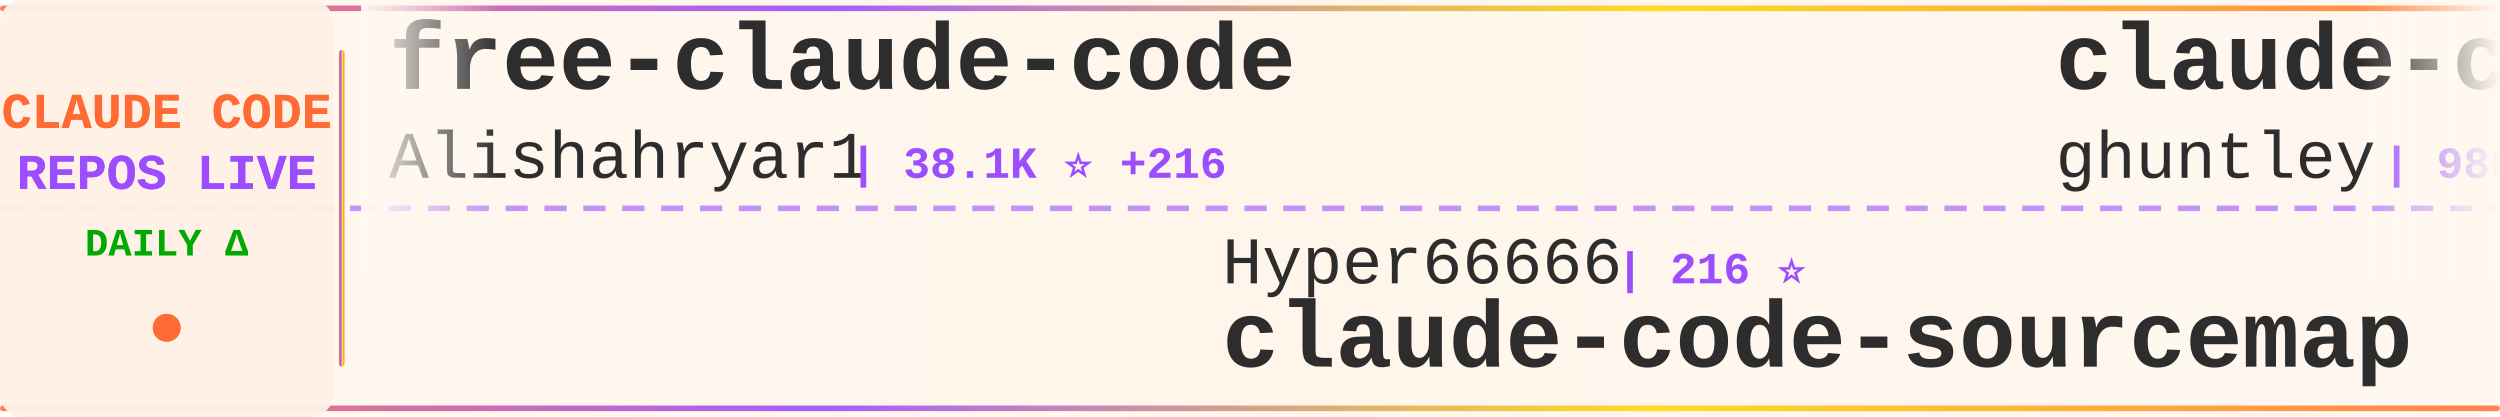
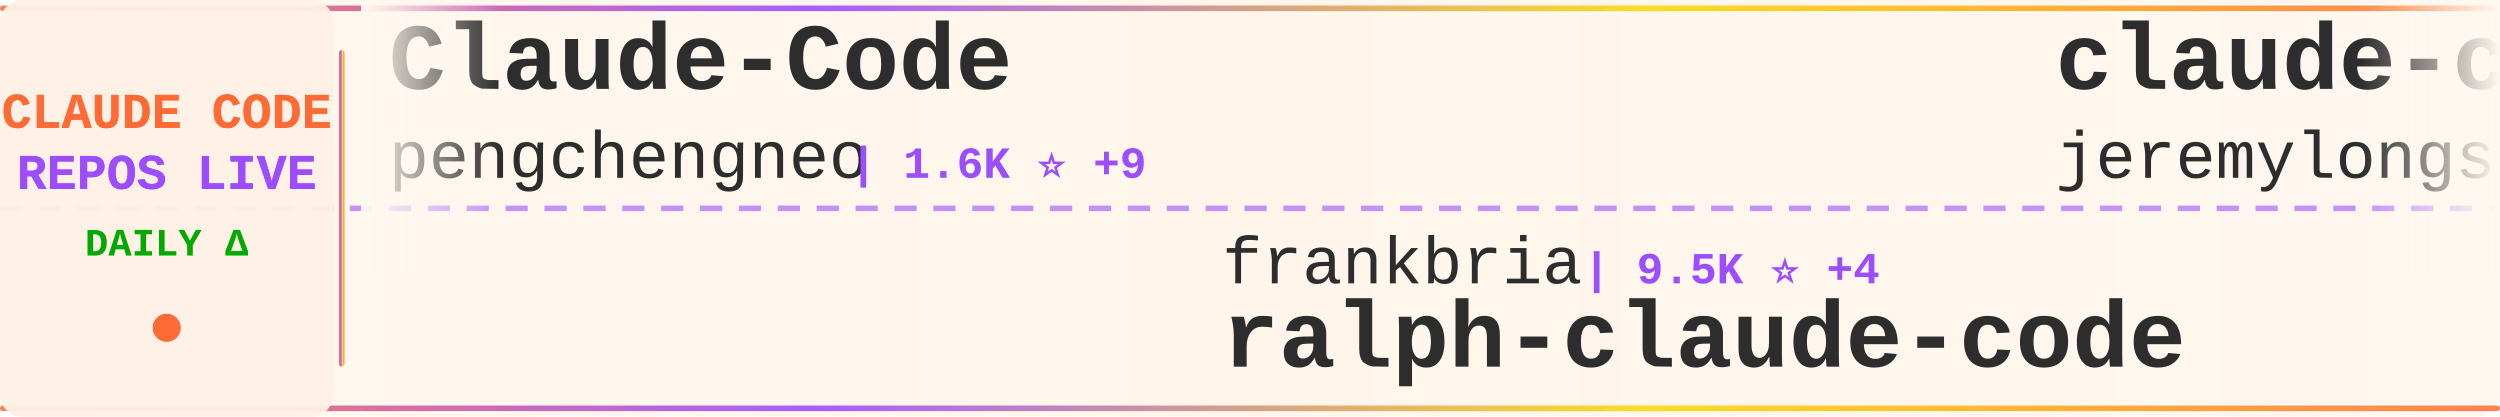
<svg xmlns="http://www.w3.org/2000/svg" width="900" height="150">
  <defs>
    <linearGradient id="tickerBg" x1="0%" y1="0%" x2="100%" y2="0%">
      <stop offset="0%" style="stop-color:#fff8f0;stop-opacity:0.98" />
      <stop offset="50%" style="stop-color:#fff5eb;stop-opacity:1" />
      <stop offset="100%" style="stop-color:#fff8f0;stop-opacity:0.98" />
    </linearGradient>
    <linearGradient id="borderGrad" x1="0%" y1="0%" x2="100%" y2="0%">
      <stop offset="0%" style="stop-color:#FF6B35;stop-opacity:0.85">
        <animate attributeName="stop-opacity" values="0.85;1;0.85" dur="2s" repeatCount="indefinite" />
      </stop>
      <stop offset="33%" style="stop-color:#9C4EFF;stop-opacity:0.9">
        <animate attributeName="stop-opacity" values="0.9;1;0.9" dur="2.2s" repeatCount="indefinite" />
      </stop>
      <stop offset="66%" style="stop-color:#FFD700;stop-opacity:0.85">
        <animate attributeName="stop-opacity" values="0.85;1;0.85" dur="1.8s" repeatCount="indefinite" />
      </stop>
      <stop offset="100%" style="stop-color:#FF6B35;stop-opacity:0.85">
        <animate attributeName="stop-opacity" values="0.85;1;0.85" dur="2s" repeatCount="indefinite" />
      </stop>
    </linearGradient>
    <filter id="textGlow">
      <feGaussianBlur stdDeviation="0.15" result="coloredBlur" />
      <feMerge>
        <feMergeNode in="coloredBlur" />
        <feMergeNode in="SourceGraphic" />
      </feMerge>
    </filter>
    <filter id="metricGlow">
      <feGaussianBlur stdDeviation="0.2" result="coloredBlur" />
      <feMerge>
        <feMergeNode in="coloredBlur" />
        <feMergeNode in="SourceGraphic" />
      </feMerge>
    </filter>
    <linearGradient id="leftFade" x1="0%" y1="0%" x2="100%" y2="0%">
      <stop offset="0%" style="stop-color:#fff8f0;stop-opacity:1" />
      <stop offset="100%" style="stop-color:#fff8f0;stop-opacity:0" />
    </linearGradient>
    <linearGradient id="rightFade" x1="0%" y1="0%" x2="100%" y2="0%">
      <stop offset="0%" style="stop-color:#fff8f0;stop-opacity:0" />
      <stop offset="100%" style="stop-color:#fff8f0;stop-opacity:1" />
    </linearGradient>
  </defs>
  <rect width="900" height="150" fill="url(#tickerBg)" rx="8" />
  <rect x="0" y="2" width="900" height="2" fill="url(#borderGrad)" rx="1" />
  <rect x="0" y="146" width="900" height="2" fill="url(#borderGrad)" rx="1" />
  <line x1="0" y1="75" x2="900" y2="75" stroke="#9C4EFF" stroke-width="2" stroke-dasharray="8 6" opacity="0.6" />
  <rect x="0" y="0" width="120" height="150" fill="#fff0e6" opacity="0.95" rx="8" />
  <text x="60" y="46" font-family="'Courier New', monospace" font-size="18" font-weight="bold" fill="#FF6B35" text-anchor="middle" filter="url(#textGlow)">
    CLAUDE CODE
  </text>
  <text x="60" y="68" font-family="'Courier New', monospace" font-size="18" font-weight="bold" fill="#9C4EFF" text-anchor="middle" filter="url(#textGlow)">
    REPOS LIVE
  </text>
  <text x="60" y="92" font-family="'Courier New', monospace" font-size="14" font-weight="bold" fill="#00aa00" text-anchor="middle">
    DAILY Δ
  </text>
  <circle cx="60" cy="118" r="5" fill="#FF6B35" filter="url(#metricGlow)">
    <animate attributeName="r" values="4;6;4" dur="1.5s" repeatCount="indefinite" />
    <animate attributeName="opacity" values="0.6;1;0.6" dur="1.5s" repeatCount="indefinite" />
  </circle>
  <rect x="122" y="18" width="2" height="114" fill="url(#borderGrad)" rx="1" />
  <clipPath id="tickerClip">
    <rect x="130" y="0" width="770" height="150" />
  </clipPath>
  <g clip-path="url(#tickerClip)">
    <g id="tickerItems">
      <animateTransform attributeName="transform" attributeType="XML" type="translate" from="0 0" to="-3000 0" dur="54s" repeatCount="indefinite" />
      <g transform="translate(0, 0)">
-         <text x="140" y="32" font-family="'Courier New', monospace" font-size="34" font-weight="bold" fill="#2d2d2d">free-claude-code</text>
-         <text x="140" y="64" font-family="'Courier New', monospace" font-size="24" font-weight="normal" fill="#2d2d2d" opacity="1.0">Alishahryar1</text>
-         <text x="306" y="64" font-family="'Courier New', monospace" font-size="16" font-weight="bold" fill="#9C4EFF"> | 38.1K ⭐ +216</text>
+         <text x="140" y="32" font-family="'Courier New', monospace" font-size="34" font-weight="bold" fill="#2d2d2d">Claude-Code</text>
+         <text x="140" y="64" font-family="'Courier New', monospace" font-size="24" font-weight="normal" fill="#2d2d2d" opacity="1.0">pengchengneo</text>
+         <text x="306" y="64" font-family="'Courier New', monospace" font-size="16" font-weight="bold" fill="#9C4EFF"> | 1.6K ⭐ +9</text>
      </g>
      <g transform="translate(300, 0)">
-         <text x="140" y="102" font-family="'Courier New', monospace" font-size="24" font-weight="normal" fill="#2d2d2d" opacity="1.0">Hyper66666</text>
-         <text x="282" y="102" font-family="'Courier New', monospace" font-size="16" font-weight="bold" fill="#9C4EFF"> | 216 ⭐</text>
-         <text x="140" y="132" font-family="'Courier New', monospace" font-size="34" font-weight="bold" fill="#2d2d2d">claude-code-sourcemap</text>
+         <text x="140" y="102" font-family="'Courier New', monospace" font-size="24" font-weight="normal" fill="#2d2d2d" opacity="1.0">frankbria</text>
+         <text x="270" y="102" font-family="'Courier New', monospace" font-size="16" font-weight="bold" fill="#9C4EFF"> | 9.5K ⭐ +4</text>
+         <text x="140" y="132" font-family="'Courier New', monospace" font-size="34" font-weight="bold" fill="#2d2d2d">ralph-claude-code</text>
      </g>
      <g transform="translate(600, 0)">
-         <text x="140" y="32" font-family="'Courier New', monospace" font-size="34" font-weight="bold" fill="#2d2d2d">claude-code-source-code-...</text>
-         <text x="140" y="64" font-family="'Courier New', monospace" font-size="24" font-weight="normal" fill="#2d2d2d" opacity="1.0">ghuntley</text>
-         <text x="258" y="64" font-family="'Courier New', monospace" font-size="16" font-weight="bold" fill="#9C4EFF"> | 986 ⭐</text>
+         <text x="140" y="32" font-family="'Courier New', monospace" font-size="34" font-weight="bold" fill="#2d2d2d">claude-code-plugins-plus...</text>
+         <text x="140" y="64" font-family="'Courier New', monospace" font-size="24" font-weight="normal" fill="#2d2d2d" opacity="1.0">jeremylongshore</text>
+         <text x="342" y="64" font-family="'Courier New', monospace" font-size="16" font-weight="bold" fill="#9C4EFF"> | 2.5K ⭐ +4</text>
      </g>
      <g transform="translate(900, 0)">
-         <text x="140" y="102" font-family="'Courier New', monospace" font-size="24" font-weight="normal" fill="#2d2d2d" opacity="1.0">codeaashu</text>
-         <text x="270" y="102" font-family="'Courier New', monospace" font-size="16" font-weight="bold" fill="#9C4EFF"> | 3.0K ⭐ +5</text>
-         <text x="140" y="132" font-family="'Courier New', monospace" font-size="34" font-weight="bold" fill="#2d2d2d">claude-code</text>
+         <text x="140" y="102" font-family="'Courier New', monospace" font-size="24" font-weight="normal" fill="#2d2d2d" opacity="1.0">andrew-kramer-inno</text>
+         <text x="378" y="102" font-family="'Courier New', monospace" font-size="16" font-weight="bold" fill="#9C4EFF"> | 593 ⭐</text>
+         <text x="140" y="132" font-family="'Courier New', monospace" font-size="34" font-weight="bold" fill="#2d2d2d">claude-code-source-build</text>
      </g>
      <g transform="translate(1200, 0)">
+         <text x="140" y="32" font-family="'Courier New', monospace" font-size="34" font-weight="bold" fill="#2d2d2d">claude-code-tudou</text>
+         <text x="140" y="64" font-family="'Courier New', monospace" font-size="24" font-weight="normal" fill="#2d2d2d" opacity="1.0">AICoderTudou</text>
+         <text x="306" y="64" font-family="'Courier New', monospace" font-size="16" font-weight="bold" fill="#9C4EFF"> | 498 ⭐</text>
+       </g>
+       <g transform="translate(1500, 0)">
+         <text x="140" y="102" font-family="'Courier New', monospace" font-size="24" font-weight="normal" fill="#2d2d2d" opacity="1.0">affaan-m</text>
+         <text x="258" y="102" font-family="'Courier New', monospace" font-size="16" font-weight="bold" fill="#9C4EFF"> | 224.9K ⭐ +487</text>
+         <text x="140" y="132" font-family="'Courier New', monospace" font-size="34" font-weight="bold" fill="#2d2d2d">ECC</text>
+       </g>
+       <g transform="translate(1800, 0)">
        <text x="140" y="32" font-family="'Courier New', monospace" font-size="34" font-weight="bold" fill="#2d2d2d">claude-code-action</text>
        <text x="140" y="64" font-family="'Courier New', monospace" font-size="24" font-weight="normal" fill="#2d2d2d" opacity="1.0">anthropics</text>
        <text x="282" y="64" font-family="'Courier New', monospace" font-size="16" font-weight="bold" fill="#9C4EFF"> | 8.2K ⭐ +12</text>
      </g>
-       <g transform="translate(1500, 0)">
-         <text x="140" y="102" font-family="'Courier New', monospace" font-size="24" font-weight="normal" fill="#2d2d2d" opacity="1.0">disler</text>
-         <text x="234" y="102" font-family="'Courier New', monospace" font-size="16" font-weight="bold" fill="#9C4EFF"> | 3.8K ⭐</text>
-         <text x="140" y="132" font-family="'Courier New', monospace" font-size="34" font-weight="bold" fill="#2d2d2d">claude-code-hooks-master...</text>
-       </g>
-       <g transform="translate(1800, 0)">
-         <text x="140" y="32" font-family="'Courier New', monospace" font-size="34" font-weight="bold" fill="#2d2d2d">edmunds-claude-code</text>
-         <text x="140" y="64" font-family="'Courier New', monospace" font-size="24" font-weight="normal" fill="#2d2d2d" opacity="1.0">edmund-io</text>
-         <text x="270" y="64" font-family="'Courier New', monospace" font-size="16" font-weight="bold" fill="#9C4EFF"> | 1.5K ⭐ +1</text>
-       </g>
      <g transform="translate(2100, 0)">
-         <text x="140" y="102" font-family="'Courier New', monospace" font-size="24" font-weight="normal" fill="#2d2d2d" opacity="1.0">ykdojo</text>
-         <text x="234" y="102" font-family="'Courier New', monospace" font-size="16" font-weight="bold" fill="#9C4EFF"> | 9.0K ⭐ +6</text>
-         <text x="140" y="132" font-family="'Courier New', monospace" font-size="34" font-weight="bold" fill="#2d2d2d">claude-code-tips</text>
+         <text x="140" y="102" font-family="'Courier New', monospace" font-size="24" font-weight="normal" fill="#2d2d2d" opacity="1.0">https-deeplearning-ai</text>
+         <text x="414" y="102" font-family="'Courier New', monospace" font-size="16" font-weight="bold" fill="#9C4EFF"> | 533 ⭐</text>
+         <text x="140" y="132" font-family="'Courier New', monospace" font-size="34" font-weight="bold" fill="#2d2d2d">sc-claude-code-files</text>
      </g>
      <g transform="translate(2400, 0)">
+         <text x="140" y="32" font-family="'Courier New', monospace" font-size="34" font-weight="bold" fill="#2d2d2d">ClaudeCode</text>
+         <text x="140" y="64" font-family="'Courier New', monospace" font-size="24" font-weight="normal" fill="#2d2d2d" opacity="1.0">guanshan</text>
+         <text x="258" y="64" font-family="'Courier New', monospace" font-size="16" font-weight="bold" fill="#9C4EFF"> | 61 ⭐</text>
+       </g>
+       <g transform="translate(2700, 0)">
+         <text x="140" y="102" font-family="'Courier New', monospace" font-size="24" font-weight="normal" fill="#2d2d2d" opacity="1.0">shareAI-lab</text>
+         <text x="294" y="102" font-family="'Courier New', monospace" font-size="16" font-weight="bold" fill="#9C4EFF"> | 69.6K ⭐ +186</text>
+         <text x="140" y="132" font-family="'Courier New', monospace" font-size="34" font-weight="bold" fill="#2d2d2d">learn-claude-code</text>
+       </g>
+       <g transform="translate(3000, 0)">
+         <text x="140" y="32" font-family="'Courier New', monospace" font-size="34" font-weight="bold" fill="#2d2d2d">Claude-Code</text>
+         <text x="140" y="64" font-family="'Courier New', monospace" font-size="24" font-weight="normal" fill="#2d2d2d" opacity="1.0">pengchengneo</text>
+         <text x="306" y="64" font-family="'Courier New', monospace" font-size="16" font-weight="bold" fill="#9C4EFF"> | 1.6K ⭐ +9</text>
+       </g>
+       <g transform="translate(3300, 0)">
+         <text x="140" y="102" font-family="'Courier New', monospace" font-size="24" font-weight="normal" fill="#2d2d2d" opacity="1.0">frankbria</text>
+         <text x="270" y="102" font-family="'Courier New', monospace" font-size="16" font-weight="bold" fill="#9C4EFF"> | 9.5K ⭐ +4</text>
+         <text x="140" y="132" font-family="'Courier New', monospace" font-size="34" font-weight="bold" fill="#2d2d2d">ralph-claude-code</text>
+       </g>
+       <g transform="translate(3600, 0)">
        <text x="140" y="32" font-family="'Courier New', monospace" font-size="34" font-weight="bold" fill="#2d2d2d">claude-code-plugins-plus...</text>
        <text x="140" y="64" font-family="'Courier New', monospace" font-size="24" font-weight="normal" fill="#2d2d2d" opacity="1.0">jeremylongshore</text>
        <text x="342" y="64" font-family="'Courier New', monospace" font-size="16" font-weight="bold" fill="#9C4EFF"> | 2.5K ⭐ +4</text>
      </g>
-       <g transform="translate(2700, 0)">
-         <text x="140" y="102" font-family="'Courier New', monospace" font-size="24" font-weight="normal" fill="#2d2d2d" opacity="1.0">Cranot</text>
-         <text x="234" y="102" font-family="'Courier New', monospace" font-size="16" font-weight="bold" fill="#9C4EFF"> | 2.8K ⭐ +2</text>
-         <text x="140" y="132" font-family="'Courier New', monospace" font-size="34" font-weight="bold" fill="#2d2d2d">claude-code-guide</text>
-       </g>
-       <g transform="translate(3000, 0)">
-         <text x="140" y="32" font-family="'Courier New', monospace" font-size="34" font-weight="bold" fill="#2d2d2d">free-claude-code</text>
-         <text x="140" y="64" font-family="'Courier New', monospace" font-size="24" font-weight="normal" fill="#2d2d2d" opacity="1.0">Alishahryar1</text>
-         <text x="306" y="64" font-family="'Courier New', monospace" font-size="16" font-weight="bold" fill="#9C4EFF"> | 38.1K ⭐ +216</text>
-       </g>
-       <g transform="translate(3300, 0)">
-         <text x="140" y="102" font-family="'Courier New', monospace" font-size="24" font-weight="normal" fill="#2d2d2d" opacity="1.0">Hyper66666</text>
-         <text x="282" y="102" font-family="'Courier New', monospace" font-size="16" font-weight="bold" fill="#9C4EFF"> | 216 ⭐</text>
-         <text x="140" y="132" font-family="'Courier New', monospace" font-size="34" font-weight="bold" fill="#2d2d2d">claude-code-sourcemap</text>
-       </g>
-       <g transform="translate(3600, 0)">
-         <text x="140" y="32" font-family="'Courier New', monospace" font-size="34" font-weight="bold" fill="#2d2d2d">claude-code-source-code-...</text>
-         <text x="140" y="64" font-family="'Courier New', monospace" font-size="24" font-weight="normal" fill="#2d2d2d" opacity="1.0">ghuntley</text>
-         <text x="258" y="64" font-family="'Courier New', monospace" font-size="16" font-weight="bold" fill="#9C4EFF"> | 986 ⭐</text>
-       </g>
      <g transform="translate(3900, 0)">
-         <text x="140" y="102" font-family="'Courier New', monospace" font-size="24" font-weight="normal" fill="#2d2d2d" opacity="1.0">codeaashu</text>
-         <text x="270" y="102" font-family="'Courier New', monospace" font-size="16" font-weight="bold" fill="#9C4EFF"> | 3.0K ⭐ +5</text>
-         <text x="140" y="132" font-family="'Courier New', monospace" font-size="34" font-weight="bold" fill="#2d2d2d">claude-code</text>
+         <text x="140" y="102" font-family="'Courier New', monospace" font-size="24" font-weight="normal" fill="#2d2d2d" opacity="1.0">andrew-kramer-inno</text>
+         <text x="378" y="102" font-family="'Courier New', monospace" font-size="16" font-weight="bold" fill="#9C4EFF"> | 593 ⭐</text>
+         <text x="140" y="132" font-family="'Courier New', monospace" font-size="34" font-weight="bold" fill="#2d2d2d">claude-code-source-build</text>
      </g>
    </g>
  </g>
  <rect x="130" y="0" width="50" height="100" fill="url(#leftFade)" />
  <rect x="850" y="0" width="50" height="100" fill="url(#rightFade)" />
</svg>
